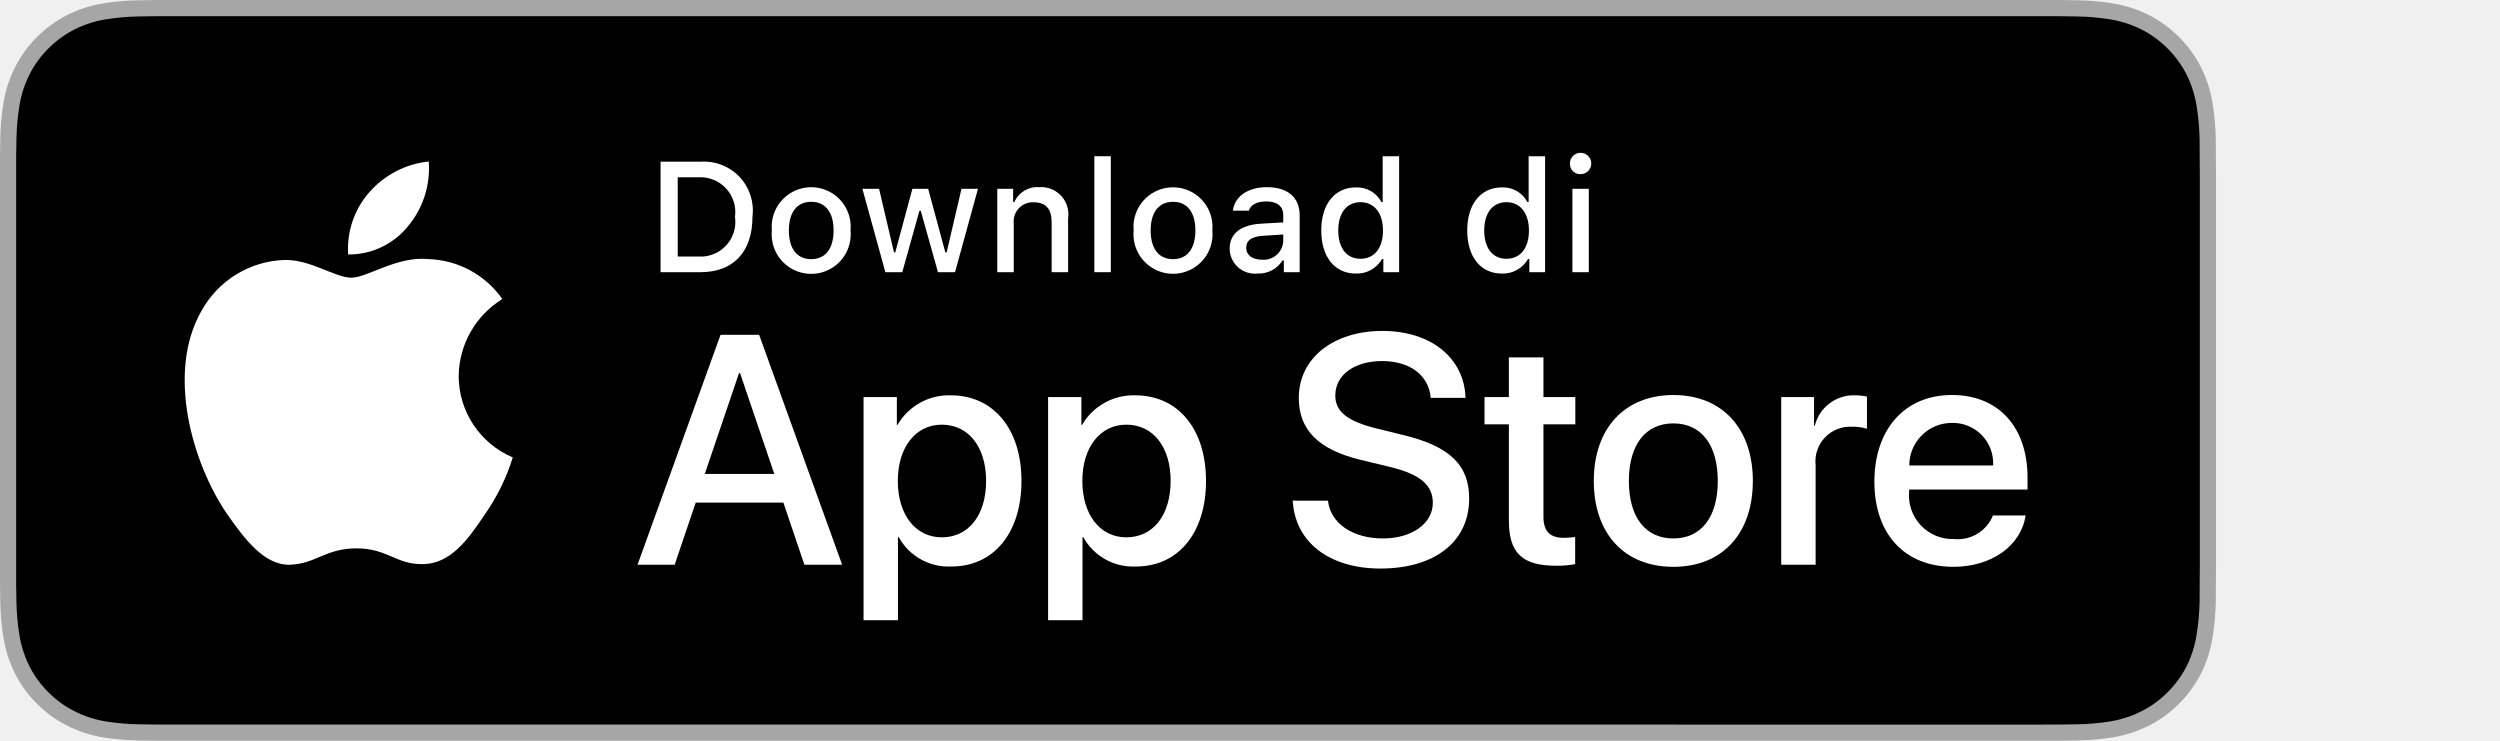
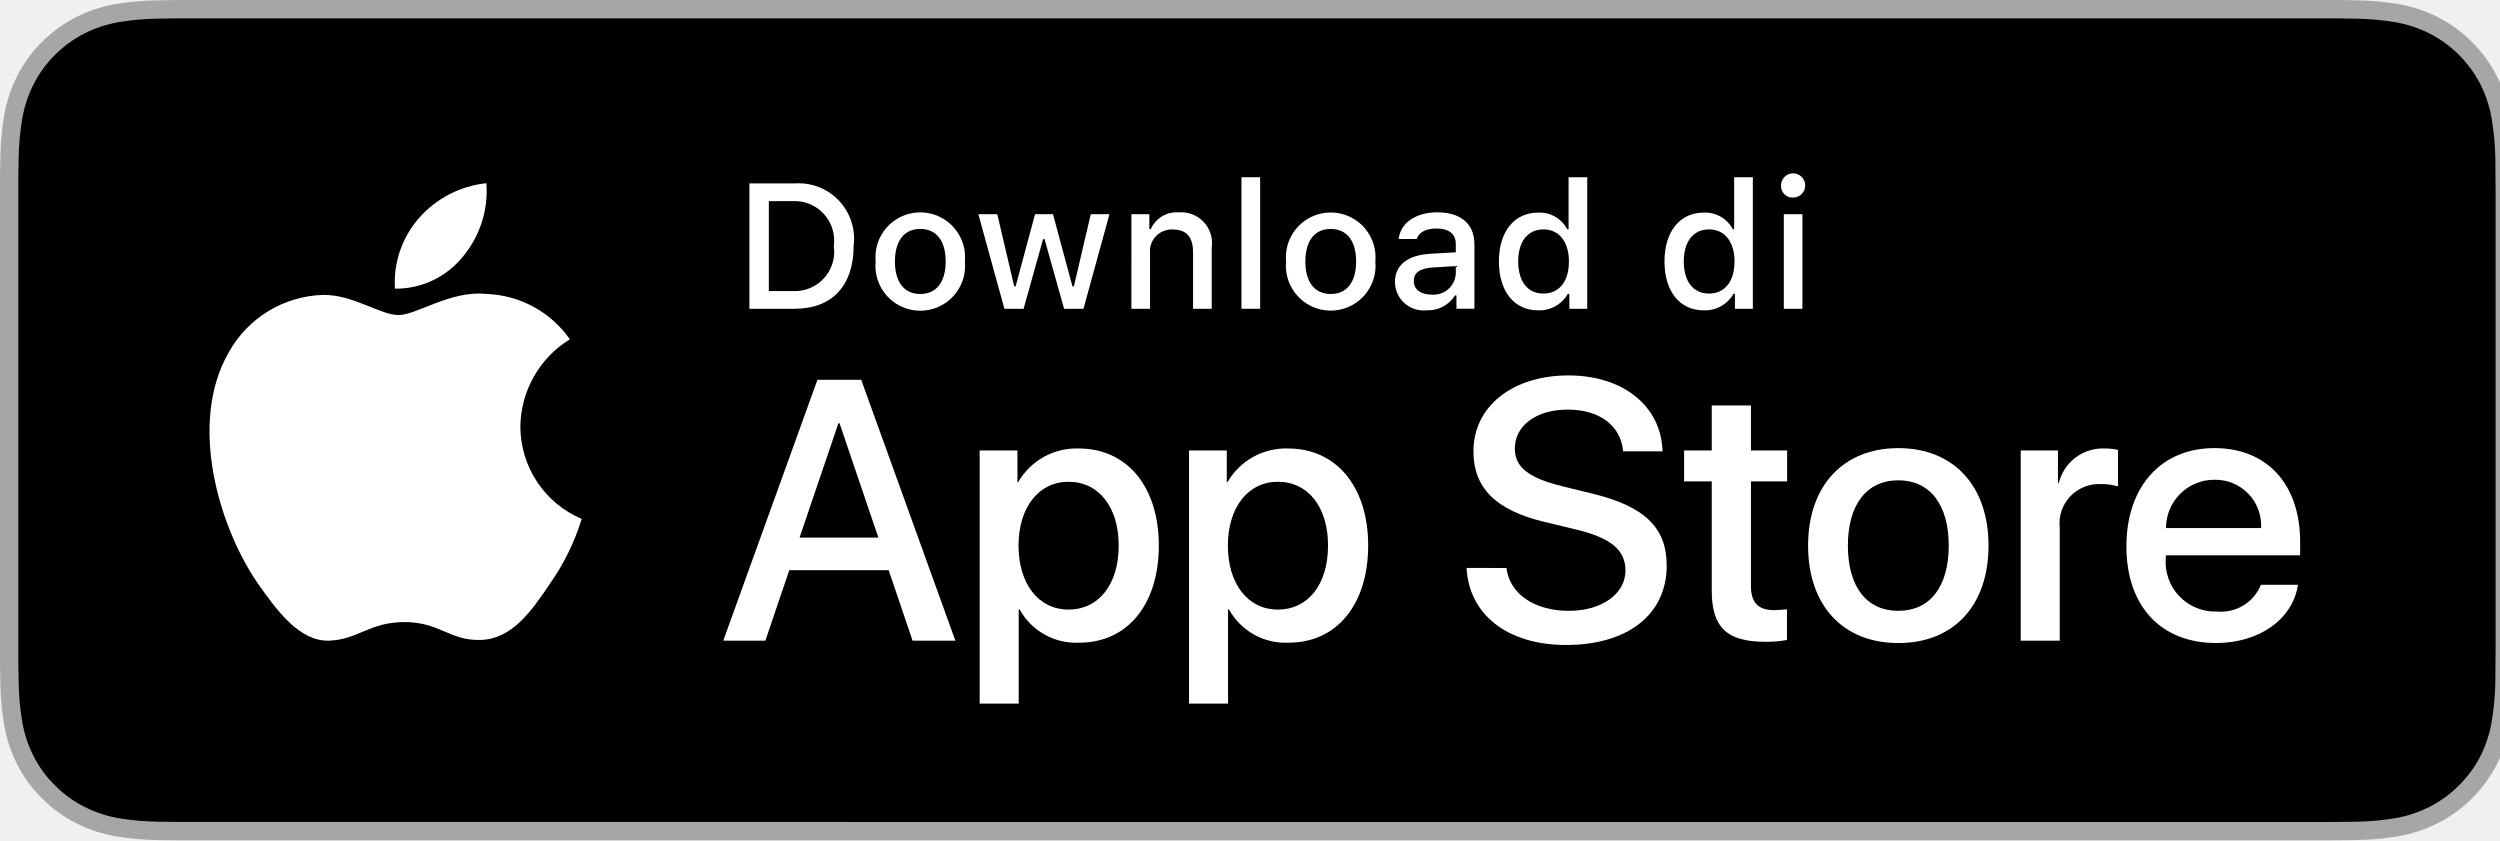
- <svg xmlns="http://www.w3.org/2000/svg" id="livetype" width="135px" height="40px" viewBox="0 0 135 40">
+ <svg xmlns="http://www.w3.org/2000/svg" id="livetype" width="119px" height="40px" viewBox="0 0 119 40">
  <g>
    <g>
      <g>
        <path d="M110.135,0H9.535c-.367,0-.729,0-1.095.002-.306.002-.61.008-.919.013A13.215,13.215,0,0,0,5.517.191a6.665,6.665,0,0,0-1.901.627A6.438,6.438,0,0,0,1.998,1.997,6.258,6.258,0,0,0,.819,3.618a6.601,6.601,0,0,0-.625,1.903,12.993,12.993,0,0,0-.179,2.002C.006,7.83.005,8.138,0,8.444V31.559c.005.31.006.611.015.922a12.992,12.992,0,0,0,.179,2.002,6.588,6.588,0,0,0,.625,1.904A6.208,6.208,0,0,0,1.998,38.001a6.274,6.274,0,0,0,1.619,1.179,6.701,6.701,0,0,0,1.901.631,13.455,13.455,0,0,0,2.004.177c.309.007.613.011.919.011C8.806,40,9.168,40,9.535,40H110.135c.359,0,.725,0,1.084-.002.305,0,.617-.004.922-.011a13.279,13.279,0,0,0,2-.177,6.804,6.804,0,0,0,1.908-.631,6.277,6.277,0,0,0,1.617-1.179,6.395,6.395,0,0,0,1.182-1.614,6.604,6.604,0,0,0,.619-1.904,13.506,13.506,0,0,0,.186-2.002c.004-.311.004-.611.004-.922.008-.363.008-.725.008-1.094V9.536c0-.366,0-.729-.008-1.092,0-.307,0-.614-.004-.921a13.507,13.507,0,0,0-.186-2.002,6.618,6.618,0,0,0-.619-1.903,6.466,6.466,0,0,0-2.799-2.8,6.768,6.768,0,0,0-1.908-.627,13.044,13.044,0,0,0-2-.177c-.305-.005-.617-.011-.922-.013-.359-.002-.725-.002-1.084-.002Z" style="fill: #a6a6a6" />
        <path d="M8.445,39.125c-.305,0-.602-.004-.904-.011a12.687,12.687,0,0,1-1.869-.163,5.884,5.884,0,0,1-1.657-.548,5.406,5.406,0,0,1-1.397-1.017,5.321,5.321,0,0,1-1.021-1.397,5.722,5.722,0,0,1-.543-1.657,12.414,12.414,0,0,1-.167-1.875c-.006-.211-.015-.913-.015-.913V8.444S.882,7.753.888,7.55a12.37,12.37,0,0,1,.166-1.872,5.755,5.755,0,0,1,.543-1.662A5.373,5.373,0,0,1,2.612,2.618,5.565,5.565,0,0,1,4.014,1.595a5.823,5.823,0,0,1,1.653-.544A12.586,12.586,0,0,1,7.543.887L8.445.875H111.214l.913.013a12.385,12.385,0,0,1,1.858.163,5.938,5.938,0,0,1,1.671.548,5.594,5.594,0,0,1,2.415,2.42,5.763,5.763,0,0,1,.535,1.649,12.995,12.995,0,0,1,.174,1.887c.003.283.003.587.003.89.008.375.008.732.008,1.092V30.465c0,.363,0,.718-.008,1.075,0,.325,0,.623-.004.93a12.731,12.731,0,0,1-.171,1.853,5.739,5.739,0,0,1-.54,1.67,5.48,5.48,0,0,1-1.016,1.386,5.413,5.413,0,0,1-1.399,1.022,5.862,5.862,0,0,1-1.668.55,12.542,12.542,0,0,1-1.869.163c-.293.007-.6.011-.897.011l-1.084.002Z" />
      </g>
      <g id="_Group_" data-name="&lt;Group&gt;">
        <g id="_Group_2" data-name="&lt;Group&gt;">
          <g id="_Group_3" data-name="&lt;Group&gt;">
            <path id="_Path_" data-name="&lt;Path&gt;" d="M24.769,20.301a4.949,4.949,0,0,1,2.357-4.152,5.066,5.066,0,0,0-3.991-2.158c-1.679-.176-3.307,1.005-4.163,1.005-.872,0-2.19-.987-3.608-.958a5.315,5.315,0,0,0-4.473,2.728c-1.934,3.348-.491,8.269,1.361,10.976.927,1.325,2.01,2.806,3.428,2.753,1.387-.058,1.905-.884,3.579-.884,1.659,0,2.145.884,3.591.851,1.488-.024,2.426-1.331,3.321-2.669a10.962,10.962,0,0,0,1.518-3.093A4.782,4.782,0,0,1,24.769,20.301Z" style="fill: #fff" />
            <path id="_Path_2" data-name="&lt;Path&gt;" d="M22.037,12.211a4.872,4.872,0,0,0,1.115-3.491,4.957,4.957,0,0,0-3.208,1.66,4.636,4.636,0,0,0-1.144,3.361A4.099,4.099,0,0,0,22.037,12.211Z" style="fill: #fff" />
          </g>
        </g>
        <g>
          <path d="M42.302,27.14h-4.733l-1.137,3.356H34.427l4.483-12.418h2.083l4.483,12.418H43.438ZM38.059,25.591h3.752l-1.85-5.447h-.052Z" style="fill: #fff" />
          <path d="M55.16,25.97c0,2.813-1.506,4.621-3.778,4.621a3.069,3.069,0,0,1-2.849-1.584h-.043v4.484h-1.858V21.442H48.43v1.506h.034a3.212,3.212,0,0,1,2.883-1.601C53.645,21.348,55.16,23.164,55.16,25.97Zm-1.91,0c0-1.833-.947-3.038-2.393-3.038-1.42,0-2.375,1.23-2.375,3.038,0,1.824.955,3.046,2.375,3.046C52.302,29.016,53.25,27.819,53.25,25.97Z" style="fill: #fff" />
          <path d="M65.125,25.97c0,2.813-1.506,4.621-3.778,4.621a3.069,3.069,0,0,1-2.849-1.584h-.043v4.484h-1.858V21.442H58.395v1.506h.034A3.212,3.212,0,0,1,61.312,21.348C63.61,21.348,65.125,23.164,65.125,25.97Zm-1.91,0c0-1.833-.947-3.038-2.393-3.038-1.42,0-2.375,1.23-2.375,3.038,0,1.824.955,3.046,2.375,3.046C62.267,29.016,63.214,27.819,63.214,25.97Z" style="fill: #fff" />
          <path d="M71.71,27.036c.138,1.231,1.334,2.04,2.969,2.04,1.566,0,2.693-.809,2.693-1.919,0-.964-.68-1.541-2.289-1.937l-1.609-.388c-2.28-.551-3.339-1.617-3.339-3.348,0-2.143,1.867-3.614,4.519-3.614,2.624,0,4.423,1.472,4.483,3.614h-1.876c-.112-1.239-1.137-1.987-2.634-1.987s-2.521.757-2.521,1.858c0,.878.654,1.395,2.255,1.79l1.368.336c2.548.603,3.606,1.626,3.606,3.442,0,2.323-1.851,3.778-4.794,3.778-2.754,0-4.613-1.421-4.733-3.667Z" style="fill: #fff" />
          <path d="M83.346,19.3v2.143h1.722v1.472H83.346v4.991c0,.775.345,1.137,1.102,1.137a5.808,5.808,0,0,0,.611-.043v1.463a5.104,5.104,0,0,1-1.032.086c-1.833,0-2.548-.688-2.548-2.444V22.914H80.163V21.442H81.479V19.3Z" style="fill: #fff" />
          <path d="M86.065,25.97c0-2.849,1.678-4.639,4.294-4.639,2.625,0,4.295,1.79,4.295,4.639,0,2.856-1.661,4.639-4.295,4.639C87.726,30.608,86.065,28.826,86.065,25.97Zm6.695,0c0-1.954-.896-3.107-2.401-3.107s-2.4,1.162-2.4,3.107c0,1.962.895,3.106,2.4,3.106S92.76,27.932,92.76,25.97Z" style="fill: #fff" />
          <path d="M96.186,21.442h1.772v1.541h.043a2.159,2.159,0,0,1,2.178-1.636,2.866,2.866,0,0,1,.637.069v1.738a2.598,2.598,0,0,0-.835-.112,1.873,1.873,0,0,0-1.937,2.083v5.37h-1.858Z" style="fill: #fff" />
          <path d="M109.384,27.837c-.25,1.644-1.851,2.771-3.898,2.771-2.634,0-4.269-1.765-4.269-4.596,0-2.84,1.644-4.682,4.19-4.682,2.505,0,4.08,1.721,4.08,4.466v.637h-6.395v.112a2.358,2.358,0,0,0,2.436,2.564,2.048,2.048,0,0,0,2.091-1.273Zm-6.282-2.702h4.526a2.177,2.177,0,0,0-2.221-2.298A2.292,2.292,0,0,0,103.102,25.135Z" style="fill: #fff" />
        </g>
      </g>
    </g>
    <g id="_Group_4" data-name="&lt;Group&gt;">
      <g>
        <path d="M37.826,8.731a2.64,2.64,0,0,1,2.808,2.965c0,1.906-1.03,3.002-2.808,3.002H35.671V8.731Zm-1.229,5.123h1.125a1.876,1.876,0,0,0,1.968-2.146,1.881,1.881,0,0,0-1.968-2.134h-1.125Z" style="fill: #fff" />
        <path d="M41.681,12.444a2.133,2.133,0,1,1,4.247,0,2.134,2.134,0,1,1-4.247,0Zm3.333,0c0-.976-.438-1.547-1.208-1.547-.772,0-1.207.571-1.207,1.547,0,.984.435,1.55,1.207,1.55C44.575,13.995,45.014,13.424,45.014,12.444Z" style="fill: #fff" />
        <path d="M51.573,14.698h-.922l-.931-3.316h-.07l-.927,3.316h-.913l-1.241-4.503h.901l.807,3.436h.066l.926-3.436h.853l.926,3.436h.07l.803-3.436h.889Z" style="fill: #fff" />
        <path d="M53.854,10.195H54.709v.715h.066a1.348,1.348,0,0,1,1.344-.802,1.465,1.465,0,0,1,1.559,1.675v2.915h-.889V12.006c0-.724-.314-1.083-.972-1.083a1.033,1.033,0,0,0-1.075,1.141v2.634h-.889Z" style="fill: #fff" />
        <path d="M59.094,8.437h.889v6.261h-.889Z" style="fill: #fff" />
        <path d="M61.218,12.444a2.133,2.133,0,1,1,4.248,0,2.134,2.134,0,1,1-4.248,0Zm3.333,0c0-.976-.438-1.547-1.208-1.547-.772,0-1.207.571-1.207,1.547,0,.984.435,1.55,1.207,1.55C64.112,13.995,64.551,13.424,64.551,12.444Z" style="fill: #fff" />
        <path d="M66.401,13.424c0-.811.604-1.278,1.675-1.344l1.22-.07v-.389c0-.476-.314-.744-.922-.744-.496,0-.84.182-.938.5h-.86c.091-.773.818-1.27,1.84-1.27,1.129,0,1.766.562,1.766,1.513v3.077h-.855v-.633h-.07a1.515,1.515,0,0,1-1.353.707A1.36,1.36,0,0,1,66.401,13.424Zm2.895-.385v-.376l-1.1.07c-.62.042-.901.252-.901.649,0,.405.352.641.835.641A1.062,1.062,0,0,0,69.295,13.04Z" style="fill: #fff" />
        <path d="M71.348,12.444c0-1.423.731-2.324,1.869-2.324a1.484,1.484,0,0,1,1.381.79h.066V8.437h.889v6.261h-.852v-.711h-.07a1.563,1.563,0,0,1-1.414.786C72.072,14.772,71.348,13.871,71.348,12.444Zm.918,0c0,.955.45,1.53,1.203,1.53.749,0,1.212-.583,1.212-1.526,0-.938-.468-1.53-1.212-1.53C72.721,10.918,72.266,11.497,72.266,12.444Z" style="fill: #fff" />
        <path d="M79.23,12.444c0-1.423.731-2.324,1.869-2.324a1.484,1.484,0,0,1,1.381.79h.066V8.437h.889v6.261h-.852v-.711H82.513a1.563,1.563,0,0,1-1.414.786C79.954,14.772,79.23,13.871,79.23,12.444Zm.918,0c0,.955.45,1.53,1.203,1.53.749,0,1.212-.583,1.212-1.526,0-.938-.468-1.53-1.212-1.53C80.603,10.918,80.148,11.497,80.148,12.444Z" style="fill: #fff" />
        <path d="M84.777,8.863a.576.576,0,1,1,.575.541A.547.547,0,0,1,84.777,8.863Zm.132,1.332h.886v4.503h-.886Z" style="fill: #fff" />
      </g>
    </g>
  </g>
</svg>
